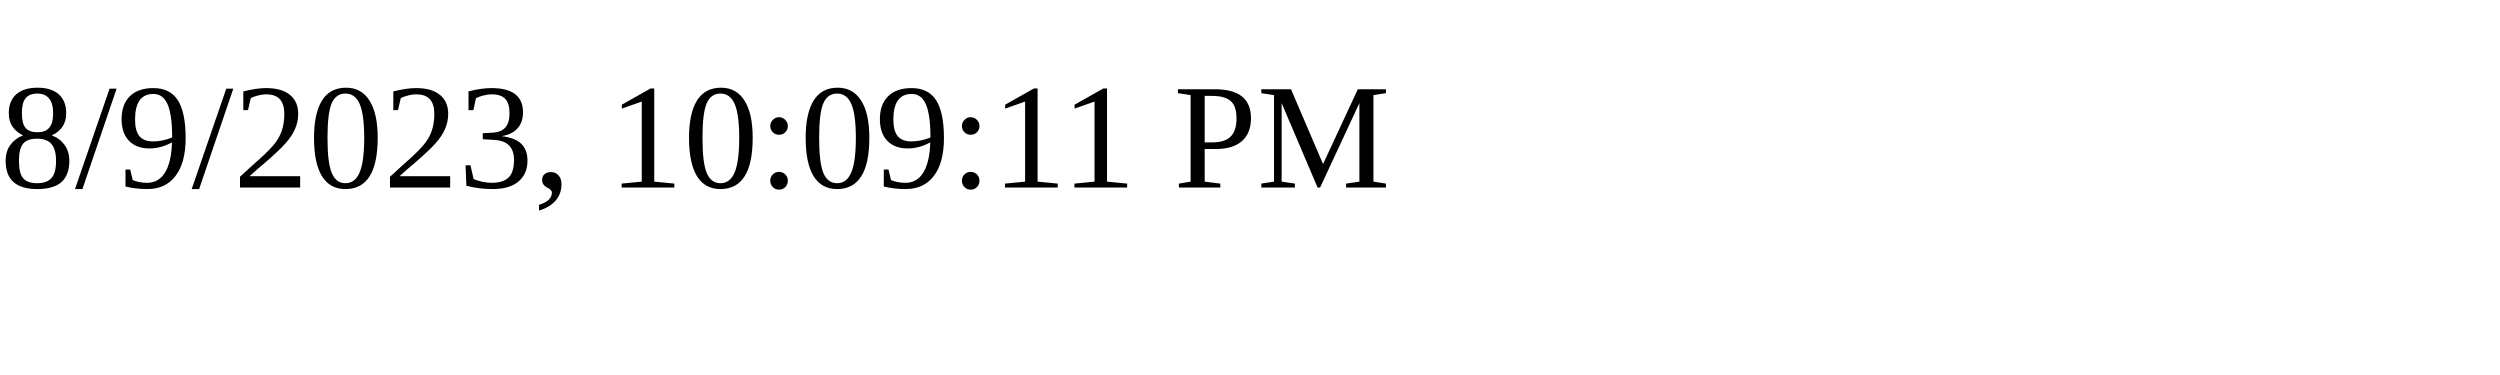
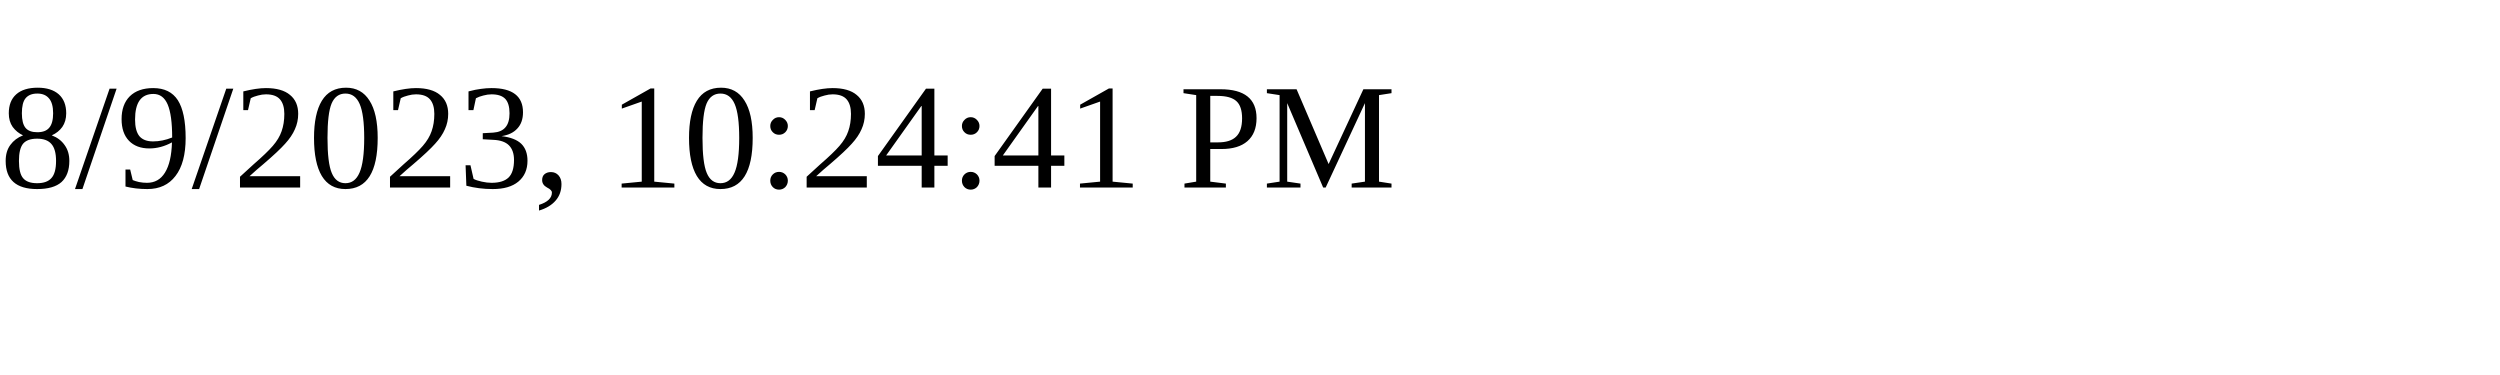
<svg xmlns="http://www.w3.org/2000/svg" height="30" width="200">
-   <text x="0" y="15">8/9/2023, 10:09:11 PM</text>
+   <text x="0" y="15">8/9/2023, 10:24:41 PM</text>
</svg>
